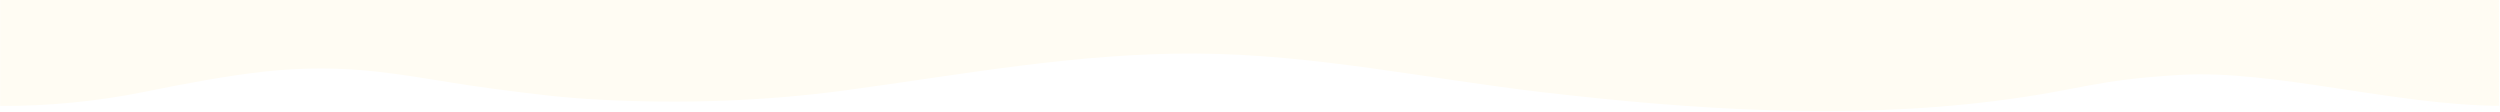
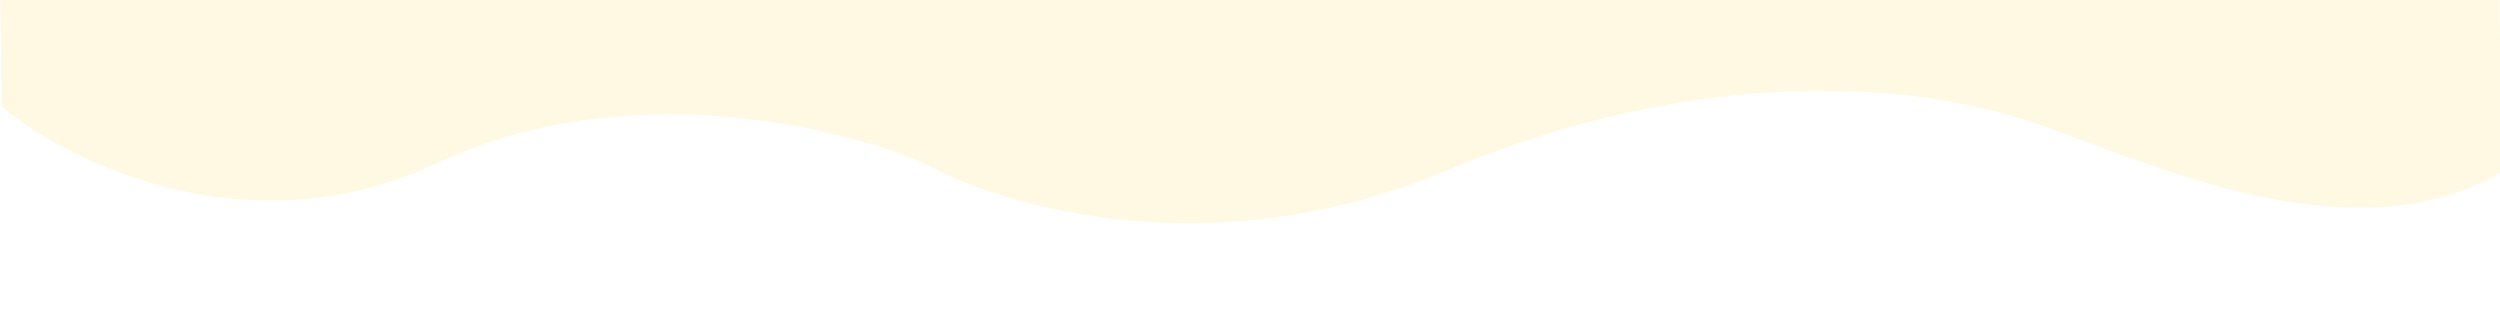
- <svg xmlns="http://www.w3.org/2000/svg" width="2260" height="101" viewBox="0 0 2260 101" fill="none">
-   <path d="M405.372 74.2C384.212 70.8 363.116 67.28 341.661 64.84C307.978 61.01 273.299 60.98 239.568 64.65C204.936 68.43 164.096 76.19 130.988 82.95C89.619 91.39 43.427 96.16 0.144 95.73V0H2259.19V95.7C2163.6 94.9 2055.05 62.79 1970.8 67.72C1891.17 72.38 1882.55 81.34 1803.5 91.3C1668.46 108.32 1529.73 99.1 1395.46 83.49C1290.89 71.34 1187.99 48.99 1081.22 48.41C973.041 47.82 868.491 67.62 763.52 81.76C691.346 91.48 617.102 93.91 543.637 90.19C506.608 88.32 482.244 84.91 445.823 80.22C432.24 78.47 418.783 76.36 405.34 74.2H405.372Z" fill="#fffcf3" />
+ <svg xmlns="http://www.w3.org/2000/svg" version="1.1" id="Layer_1" x="0px" y="0px" viewBox="0 0 1451.4 183" style="enable-background:new 0 0 1451.4 183;" xml:space="preserve">
+   <style type="text/css">
+ 	.st0{fill:#FFF8E3;}
+ </style>
+   <path class="st0" d="M537.3,95.1c44.4,25,167.1,60.9,302.2,4s262-56.3,346.3-26.1c72.2,25.9,183.3,76.1,266.5,26.7l-1.3-109.3L0-6.2  L1.1,62c38.7,32.3,143.4,84.1,252.5,32.7S488.2,73.5,537.3,95.1z" />
</svg>
